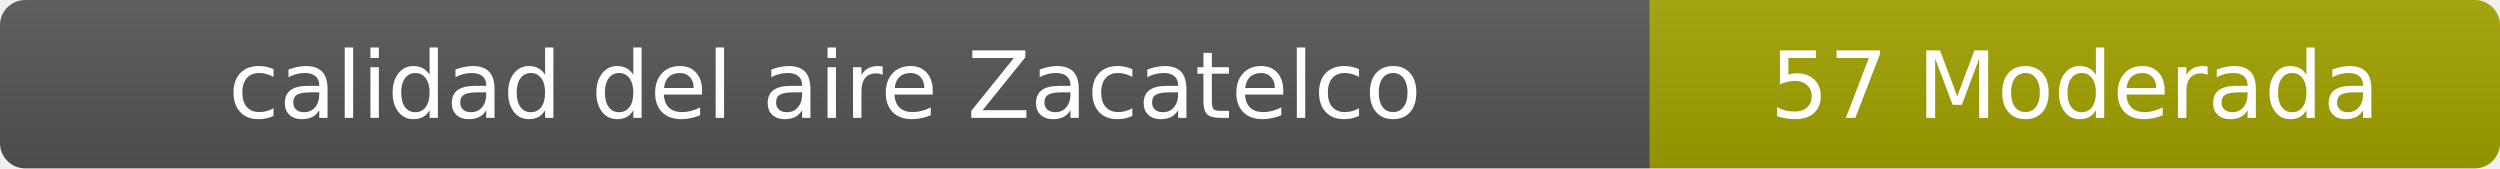
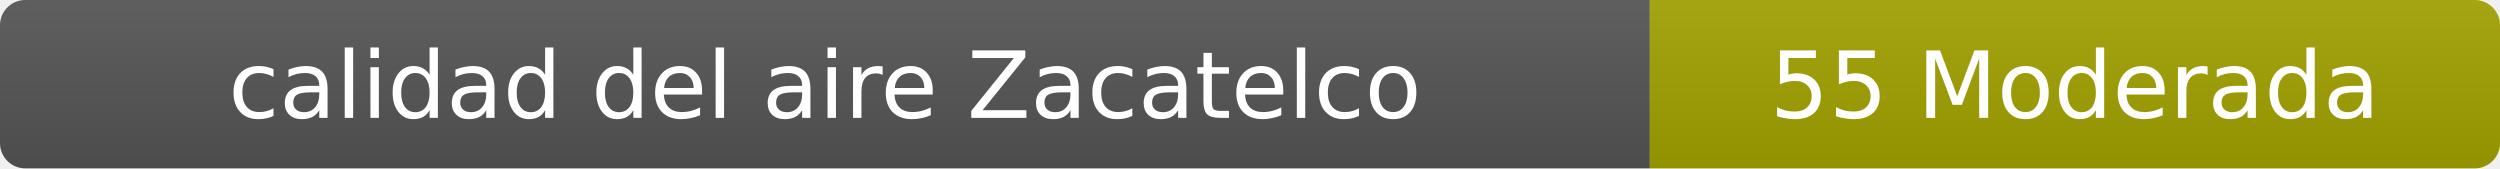
- <svg xmlns="http://www.w3.org/2000/svg" width="297" height="20" role="img" aria-label="calidad del aire: 57 Moderada">
+ <svg xmlns="http://www.w3.org/2000/svg" width="297" height="20" role="img" aria-label="calidad del aire: 55 Moderada">
  <linearGradient id="s" x2="0" y2="100%">
    <stop offset="0" stop-color="#bbb" stop-opacity=".1" />
    <stop offset="1" stop-opacity=".1" />
  </linearGradient>
  <clipPath id="r">
    <rect width="297" height="20" rx="3" fill="#fff" />
  </clipPath>
  <g clip-path="url(#r)">
    <rect width="196" height="20" fill="#555" />
    <rect x="196" width="101" height="20" fill="#a3a300" />
    <rect width="297" height="20" fill="url(#s)" />
  </g>
  <g fill="#fff" text-anchor="middle" font-family="Verdana,Geneva,DejaVu Sans,sans-serif" font-size="11">
    <text x="98" y="14">calidad del aire Zacatelco</text>
-     <text x="246.5" y="14">57 Moderada</text>
+     <text x="246.5" y="14">55 Moderada</text>
  </g>
</svg>
